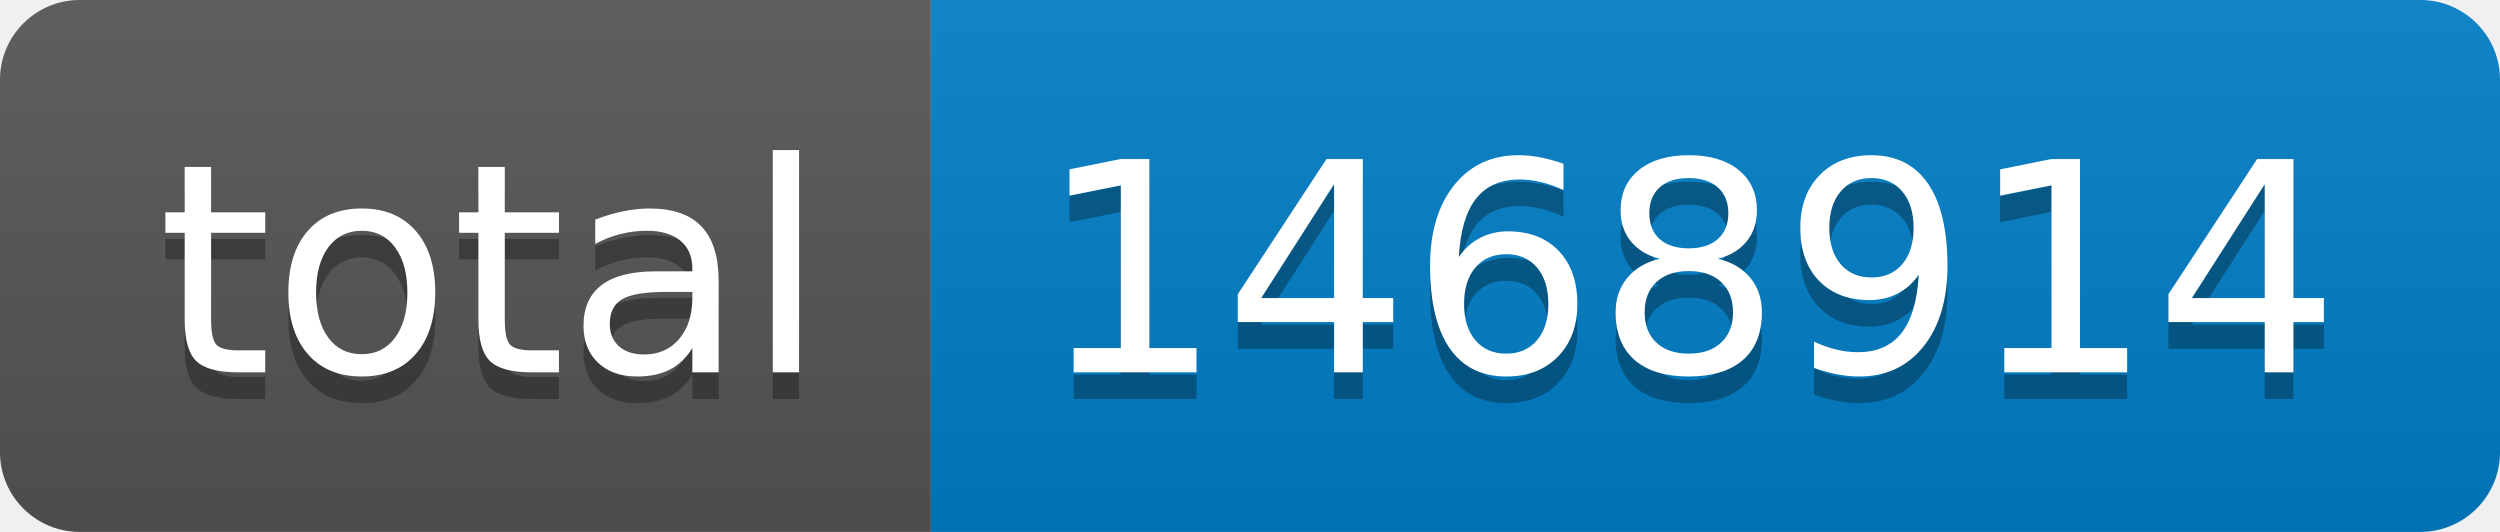
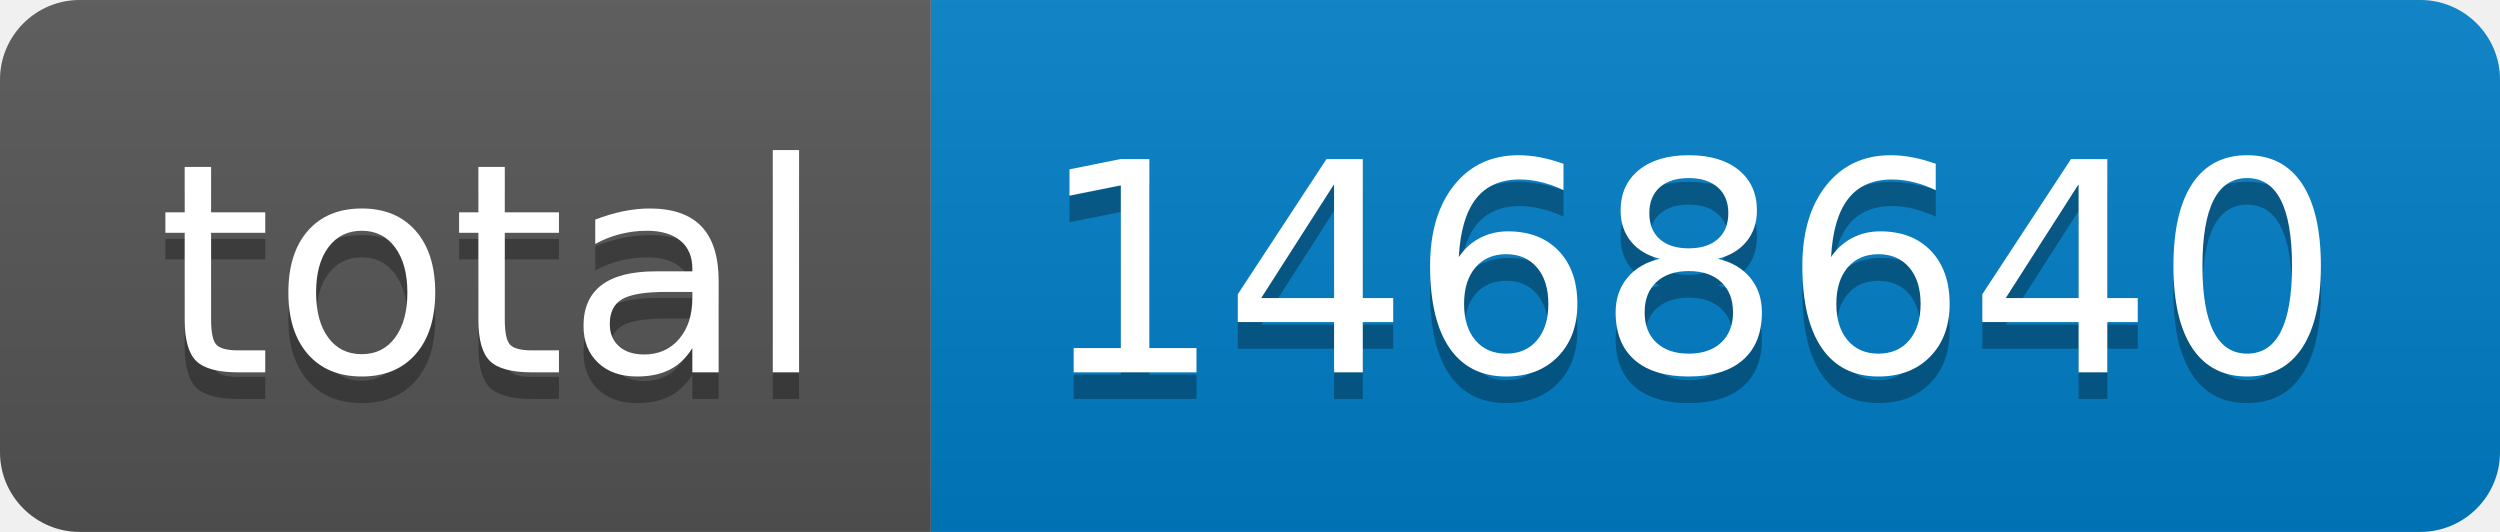
- <svg xmlns="http://www.w3.org/2000/svg" width="94" height="20" role="img" aria-label="total: 1468914">
+ <svg xmlns="http://www.w3.org/2000/svg" width="94" height="20" role="img" aria-label="total: 1468640">
  <linearGradient id="s" x2="0" y2="100%">
    <stop offset="0" stop-color="#bbb" stop-opacity=".1" />
    <stop offset="1" stop-opacity=".1" />
  </linearGradient>
  <clipPath id="r">
    <rect width="94" height="20" rx="3" fill="#fff" />
  </clipPath>
  <g clip-path="url(#r)">
    <rect width="35" height="20" fill="#555" />
    <rect x="35" width="59" height="20" fill="#007ec6" />
    <rect width="94" height="20" fill="url(#s)" />
  </g>
  <g fill="#fff" text-anchor="middle" font-family="Verdana,Geneva,DejaVu Sans,sans-serif" text-rendering="geometricPrecision" font-size="110">
    <text aria-hidden="true" x="185" y="150" fill="#010101" fill-opacity=".3" transform="scale(.1)" textLength="250">total</text>
    <text x="185" y="140" transform="scale(.1)" fill="#fff" textLength="250">total</text>
-     <text aria-hidden="true" x="635" y="150" fill="#010101" fill-opacity=".3" transform="scale(.1)" textLength="490">1468914</text>
-     <text x="635" y="140" transform="scale(.1)" fill="#fff" textLength="490">1468914</text>
+     <text aria-hidden="true" x="635" y="150" fill="#010101" fill-opacity=".3" transform="scale(.1)" textLength="490">1468640</text>
+     <text x="635" y="140" transform="scale(.1)" fill="#fff" textLength="490">1468640</text>
  </g>
</svg>
